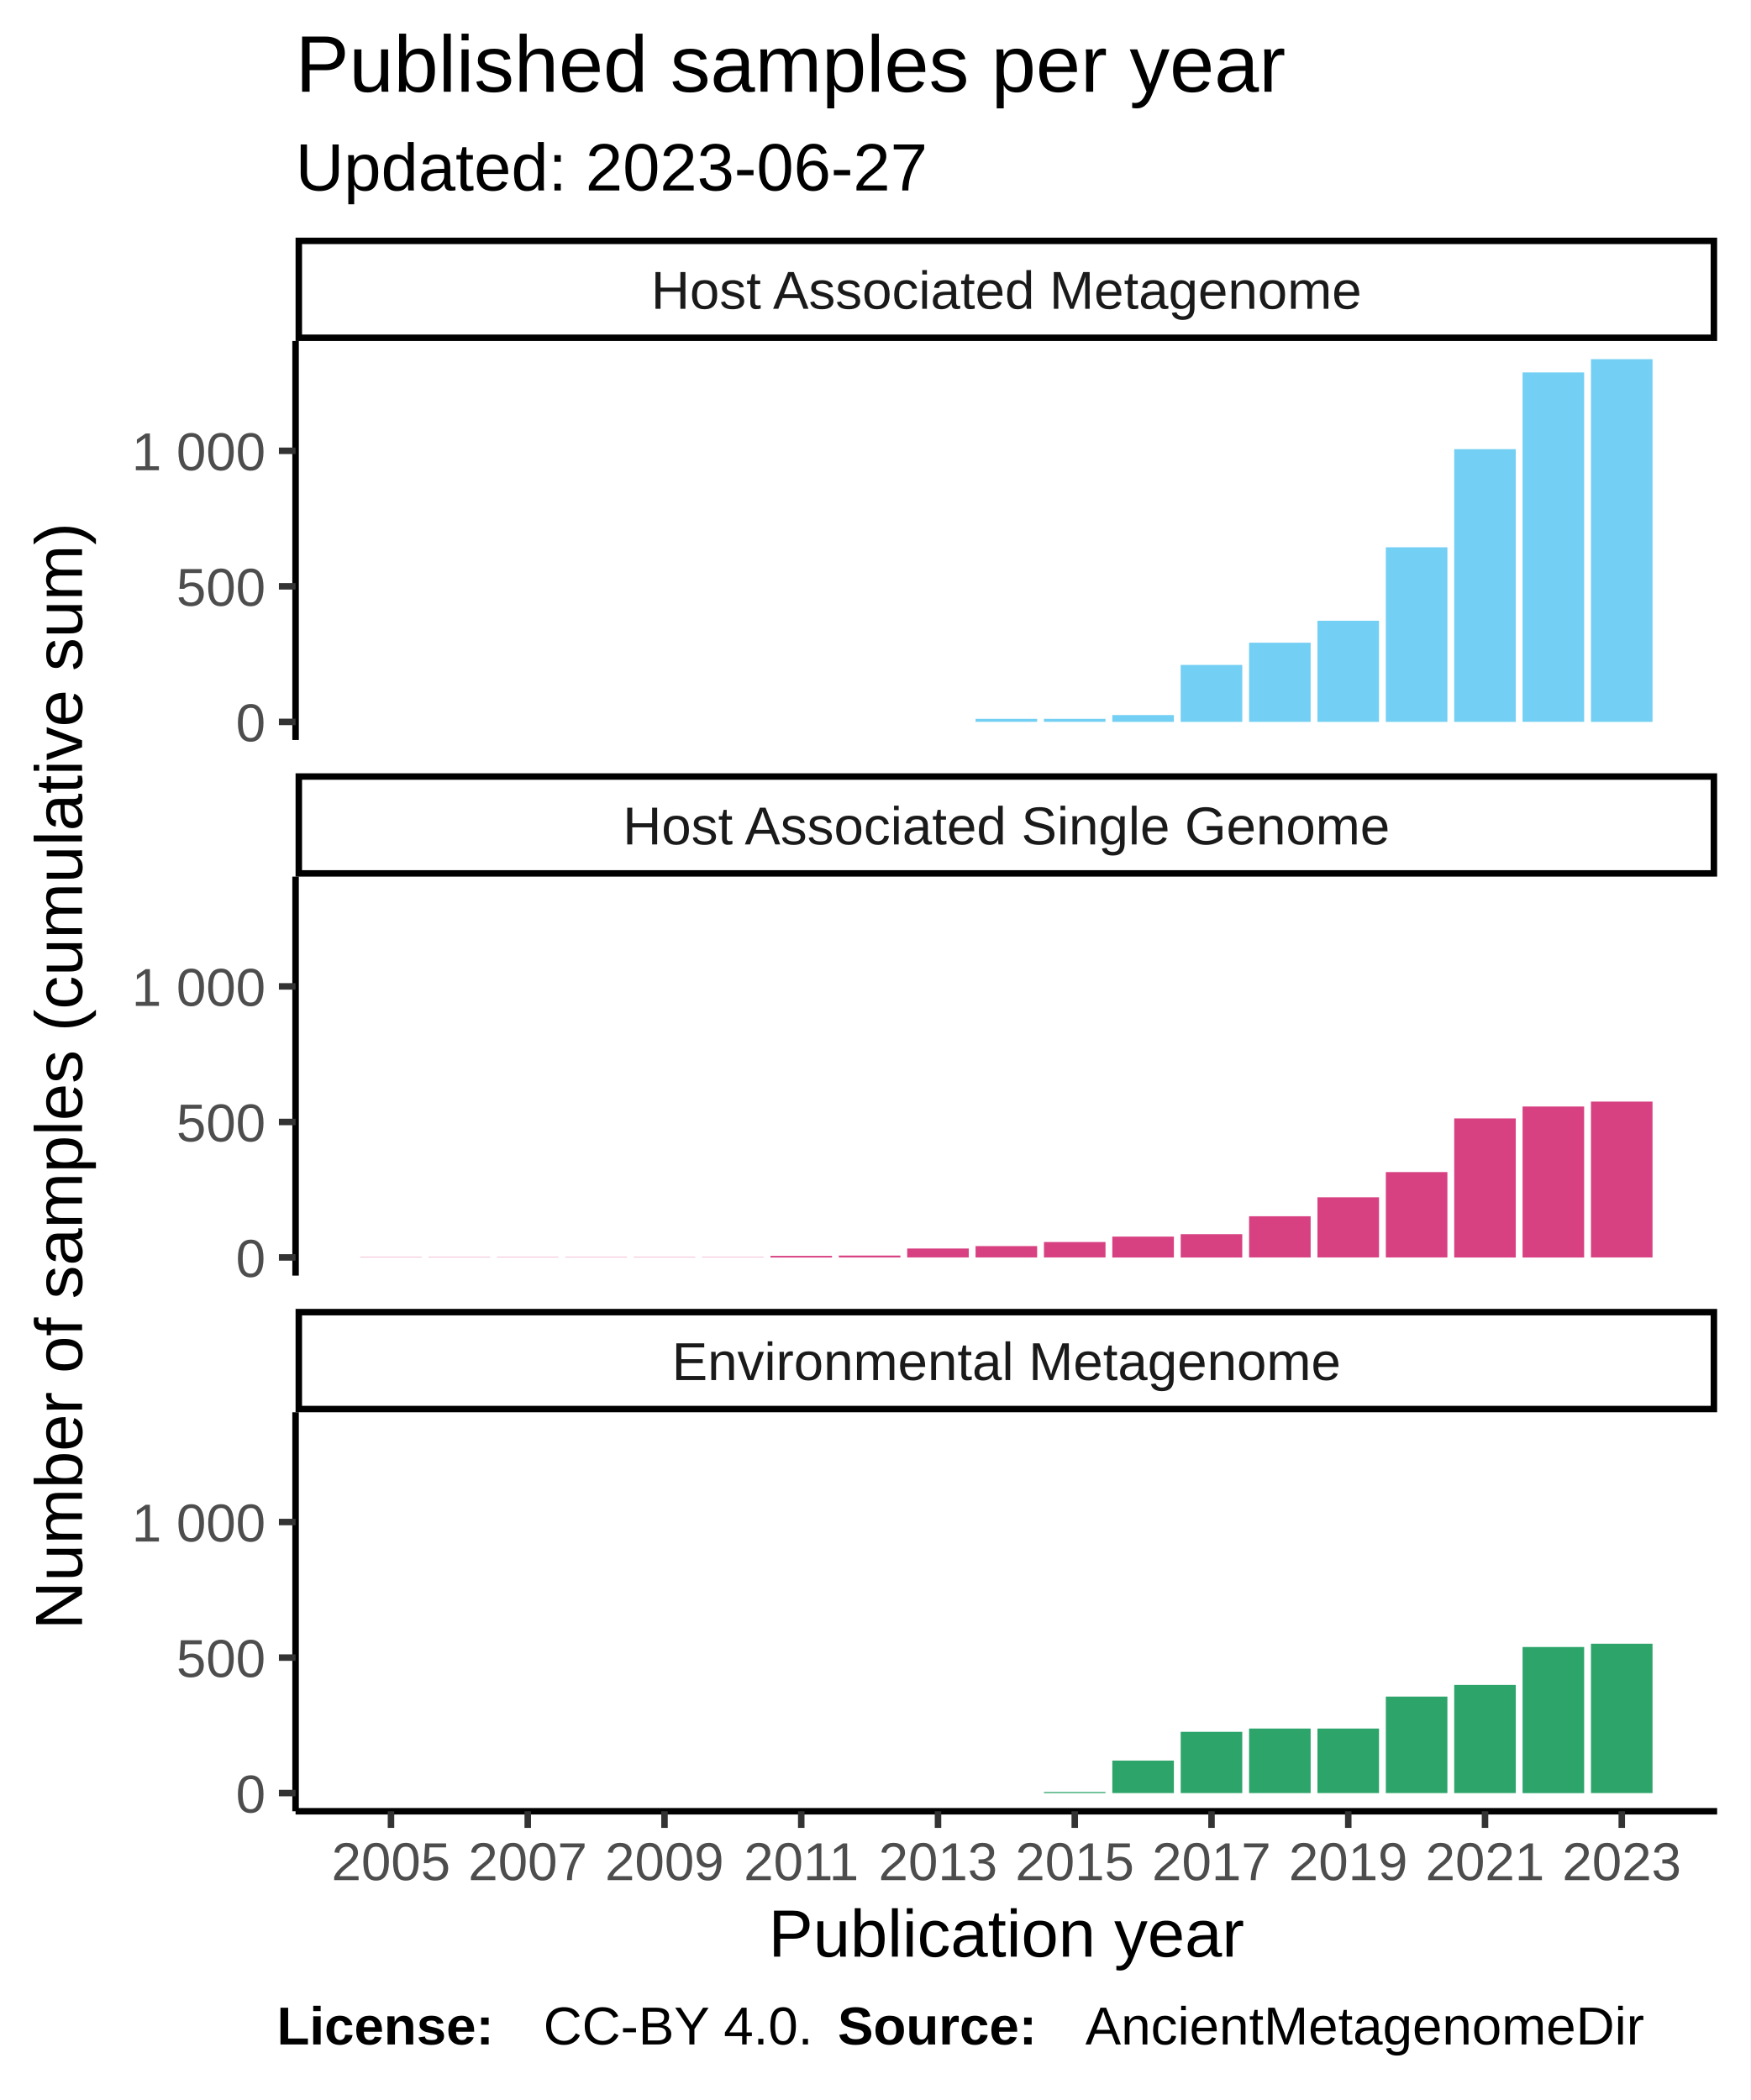
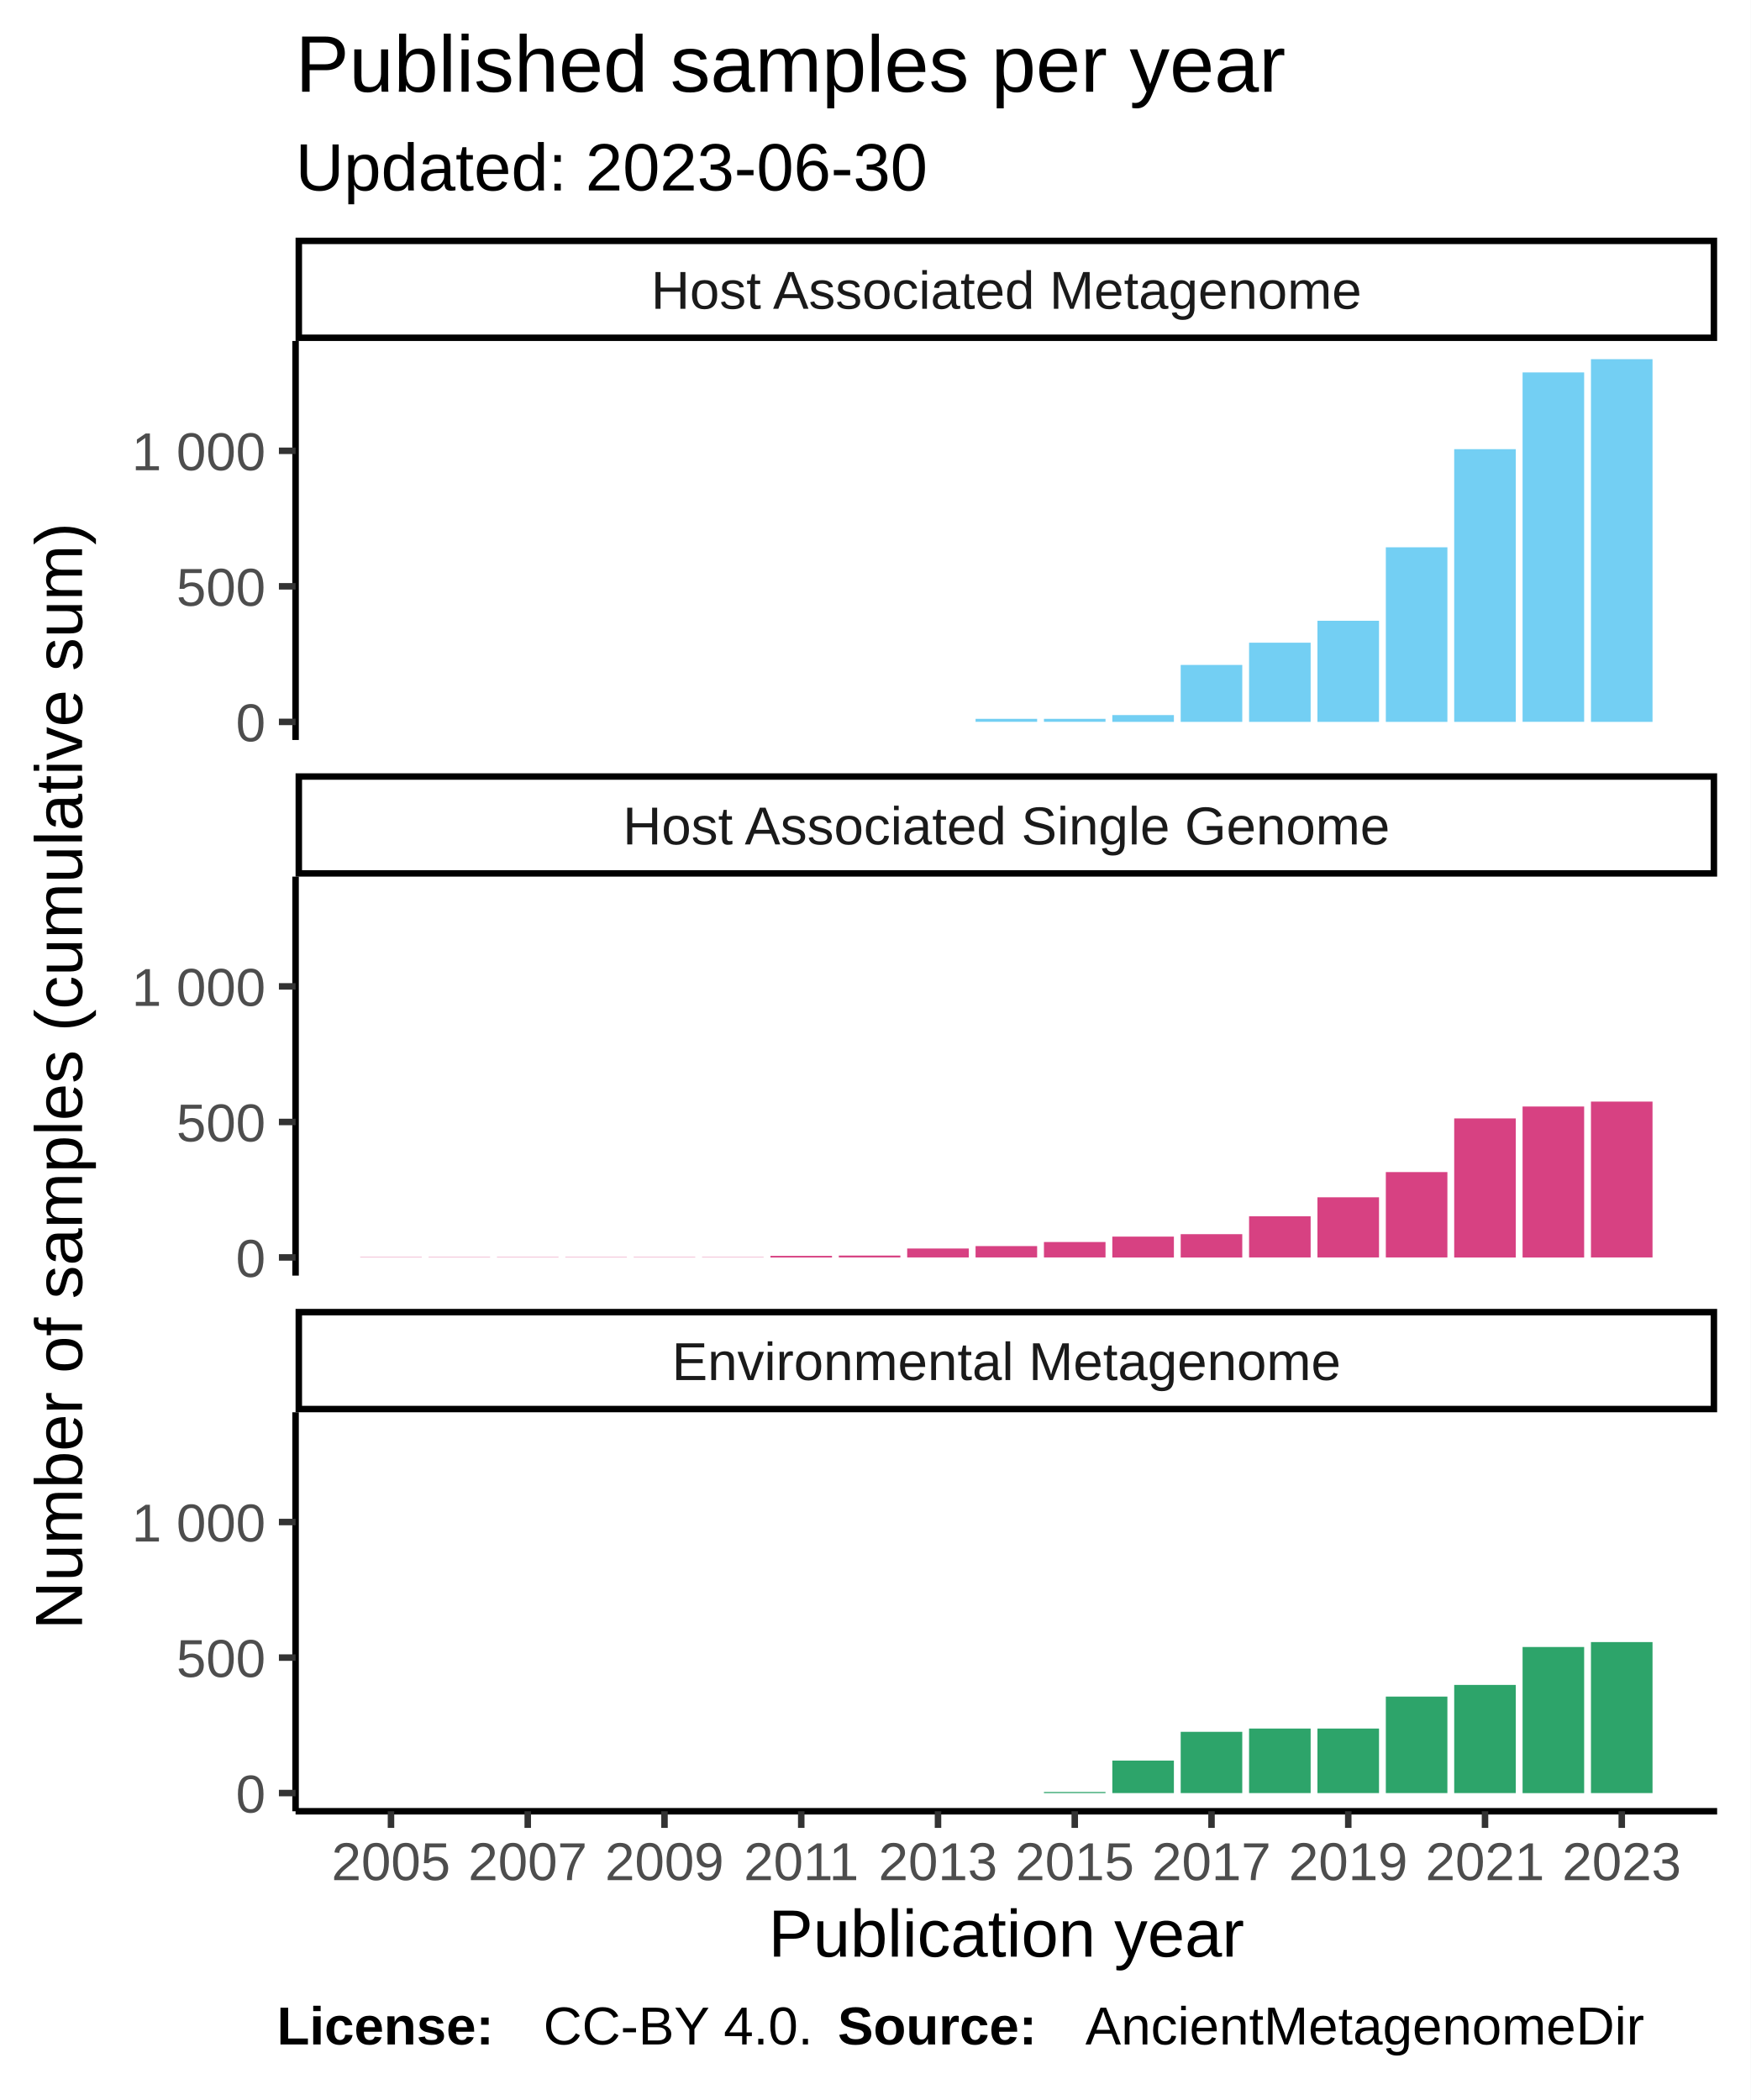
<svg xmlns="http://www.w3.org/2000/svg" class="svglite" width="288.00pt" height="345.60pt" viewBox="0 0 288.00 345.60">
  <defs>
    <style type="text/css">
    .svglite line, .svglite polyline, .svglite polygon, .svglite path, .svglite rect, .svglite circle {
      fill: none;
      stroke: #000000;
      stroke-linecap: round;
      stroke-linejoin: round;
      stroke-miterlimit: 10.00;
    }
  </style>
  </defs>
  <rect width="100%" height="100%" style="stroke: none; fill: #FFFFFF;" />
  <defs>
    <clipPath id="cpMC4wMHwyODguMDB8MC4wMHwzNDUuNjA=">
      <rect x="0.00" y="0.00" width="288.00" height="345.60" />
    </clipPath>
  </defs>
  <g clip-path="url(#cpMC4wMHwyODguMDB8MC4wMHwzNDUuNjA=)">
    <rect x="0.00" y="0.00" width="288.00" height="345.60" style="stroke-width: 1.07; stroke: #FFFFFF; fill: #FFFFFF;" />
  </g>
  <defs>
    <clipPath id="cpNDguNjN8MjgyLjUyfDU2LjEyfDEyMS43OA==">
      <rect x="48.63" y="56.12" width="233.89" height="65.66" />
    </clipPath>
  </defs>
  <g clip-path="url(#cpNDguNjN8MjgyLjUyfDU2LjEyfDEyMS43OA==)">
    <rect x="48.63" y="56.12" width="233.89" height="65.66" style="stroke-width: 1.07; stroke: none; fill: #FFFFFF;" />
    <rect x="59.26" y="118.80" width="10.13" height="0.00" style="stroke-width: 1.07; stroke: none; stroke-linecap: square; stroke-linejoin: miter; fill: #73CFF3;" />
    <rect x="70.51" y="118.80" width="10.13" height="0.00" style="stroke-width: 1.07; stroke: none; stroke-linecap: square; stroke-linejoin: miter; fill: #73CFF3;" />
    <rect x="81.76" y="118.80" width="10.13" height="0.00" style="stroke-width: 1.07; stroke: none; stroke-linecap: square; stroke-linejoin: miter; fill: #73CFF3;" />
    <rect x="93.01" y="118.80" width="10.13" height="0.00" style="stroke-width: 1.07; stroke: none; stroke-linecap: square; stroke-linejoin: miter; fill: #73CFF3;" />
    <rect x="104.26" y="118.80" width="10.13" height="0.00" style="stroke-width: 1.07; stroke: none; stroke-linecap: square; stroke-linejoin: miter; fill: #73CFF3;" />
    <rect x="115.51" y="118.80" width="10.13" height="0.00" style="stroke-width: 1.07; stroke: none; stroke-linecap: square; stroke-linejoin: miter; fill: #73CFF3;" />
    <rect x="126.76" y="118.80" width="10.13" height="0.00" style="stroke-width: 1.07; stroke: none; stroke-linecap: square; stroke-linejoin: miter; fill: #73CFF3;" />
    <rect x="138.01" y="118.80" width="10.13" height="0.00" style="stroke-width: 1.07; stroke: none; stroke-linecap: square; stroke-linejoin: miter; fill: #73CFF3;" />
    <rect x="149.26" y="118.80" width="10.13" height="0.00" style="stroke-width: 1.07; stroke: none; stroke-linecap: square; stroke-linejoin: miter; fill: #73CFF3;" />
    <rect x="160.51" y="118.30" width="10.13" height="0.49" style="stroke-width: 1.07; stroke: none; stroke-linecap: square; stroke-linejoin: miter; fill: #73CFF3;" />
    <rect x="171.76" y="118.30" width="10.13" height="0.49" style="stroke-width: 1.07; stroke: none; stroke-linecap: square; stroke-linejoin: miter; fill: #73CFF3;" />
    <rect x="183.01" y="117.68" width="10.13" height="1.12" style="stroke-width: 1.07; stroke: none; stroke-linecap: square; stroke-linejoin: miter; fill: #73CFF3;" />
    <rect x="194.26" y="109.43" width="10.13" height="9.37" style="stroke-width: 1.07; stroke: none; stroke-linecap: square; stroke-linejoin: miter; fill: #73CFF3;" />
    <rect x="205.51" y="105.77" width="10.13" height="13.03" style="stroke-width: 1.07; stroke: none; stroke-linecap: square; stroke-linejoin: miter; fill: #73CFF3;" />
    <rect x="216.76" y="102.16" width="10.13" height="16.64" style="stroke-width: 1.07; stroke: none; stroke-linecap: square; stroke-linejoin: miter; fill: #73CFF3;" />
    <rect x="228.01" y="90.07" width="10.13" height="28.73" style="stroke-width: 1.07; stroke: none; stroke-linecap: square; stroke-linejoin: miter; fill: #73CFF3;" />
    <rect x="239.26" y="73.92" width="10.13" height="44.88" style="stroke-width: 1.07; stroke: none; stroke-linecap: square; stroke-linejoin: miter; fill: #73CFF3;" />
    <rect x="250.51" y="61.29" width="10.13" height="57.50" style="stroke-width: 1.07; stroke: none; stroke-linecap: square; stroke-linejoin: miter; fill: #73CFF3;" />
    <rect x="261.76" y="59.11" width="10.13" height="59.69" style="stroke-width: 1.07; stroke: none; stroke-linecap: square; stroke-linejoin: miter; fill: #73CFF3;" />
  </g>
  <g clip-path="url(#cpMC4wMHwyODguMDB8MC4wMHwzNDUuNjA=)">
</g>
  <defs>
    <clipPath id="cpNDguNjN8MjgyLjUyfDE0NC4yN3wyMDkuOTM=">
      <rect x="48.63" y="144.27" width="233.89" height="65.66" />
    </clipPath>
  </defs>
  <g clip-path="url(#cpNDguNjN8MjgyLjUyfDE0NC4yN3wyMDkuOTM=)">
    <rect x="48.63" y="144.27" width="233.89" height="65.66" style="stroke-width: 1.07; stroke: none; fill: #FFFFFF;" />
    <rect x="59.26" y="206.90" width="10.13" height="0.045" style="stroke-width: 1.07; stroke: none; stroke-linecap: square; stroke-linejoin: miter; fill: #D74182;" />
    <rect x="70.51" y="206.90" width="10.13" height="0.045" style="stroke-width: 1.07; stroke: none; stroke-linecap: square; stroke-linejoin: miter; fill: #D74182;" />
    <rect x="81.76" y="206.90" width="10.13" height="0.045" style="stroke-width: 1.07; stroke: none; stroke-linecap: square; stroke-linejoin: miter; fill: #D74182;" />
    <rect x="93.01" y="206.90" width="10.13" height="0.045" style="stroke-width: 1.07; stroke: none; stroke-linecap: square; stroke-linejoin: miter; fill: #D74182;" />
    <rect x="104.26" y="206.90" width="10.13" height="0.045" style="stroke-width: 1.07; stroke: none; stroke-linecap: square; stroke-linejoin: miter; fill: #D74182;" />
    <rect x="115.51" y="206.90" width="10.13" height="0.045" style="stroke-width: 1.07; stroke: none; stroke-linecap: square; stroke-linejoin: miter; fill: #D74182;" />
    <rect x="126.76" y="206.68" width="10.13" height="0.27" style="stroke-width: 1.07; stroke: none; stroke-linecap: square; stroke-linejoin: miter; fill: #D74182;" />
    <rect x="138.01" y="206.63" width="10.13" height="0.31" style="stroke-width: 1.07; stroke: none; stroke-linecap: square; stroke-linejoin: miter; fill: #D74182;" />
    <rect x="149.26" y="205.47" width="10.13" height="1.47" style="stroke-width: 1.07; stroke: none; stroke-linecap: square; stroke-linejoin: miter; fill: #D74182;" />
    <rect x="160.51" y="205.07" width="10.13" height="1.87" style="stroke-width: 1.07; stroke: none; stroke-linecap: square; stroke-linejoin: miter; fill: #D74182;" />
    <rect x="171.76" y="204.40" width="10.13" height="2.54" style="stroke-width: 1.07; stroke: none; stroke-linecap: square; stroke-linejoin: miter; fill: #D74182;" />
    <rect x="183.01" y="203.51" width="10.13" height="3.44" style="stroke-width: 1.07; stroke: none; stroke-linecap: square; stroke-linejoin: miter; fill: #D74182;" />
    <rect x="194.26" y="203.11" width="10.13" height="3.84" style="stroke-width: 1.07; stroke: none; stroke-linecap: square; stroke-linejoin: miter; fill: #D74182;" />
    <rect x="205.51" y="200.16" width="10.13" height="6.78" style="stroke-width: 1.07; stroke: none; stroke-linecap: square; stroke-linejoin: miter; fill: #D74182;" />
    <rect x="216.76" y="197.04" width="10.13" height="9.90" style="stroke-width: 1.07; stroke: none; stroke-linecap: square; stroke-linejoin: miter; fill: #D74182;" />
    <rect x="228.01" y="192.89" width="10.13" height="14.05" style="stroke-width: 1.07; stroke: none; stroke-linecap: square; stroke-linejoin: miter; fill: #D74182;" />
    <rect x="239.26" y="184.06" width="10.13" height="22.89" style="stroke-width: 1.07; stroke: none; stroke-linecap: square; stroke-linejoin: miter; fill: #D74182;" />
    <rect x="250.51" y="182.10" width="10.13" height="24.85" style="stroke-width: 1.07; stroke: none; stroke-linecap: square; stroke-linejoin: miter; fill: #D74182;" />
    <rect x="261.76" y="181.29" width="10.13" height="25.65" style="stroke-width: 1.07; stroke: none; stroke-linecap: square; stroke-linejoin: miter; fill: #D74182;" />
  </g>
  <g clip-path="url(#cpMC4wMHwyODguMDB8MC4wMHwzNDUuNjA=)">
</g>
  <defs>
    <clipPath id="cpNDguNjN8MjgyLjUyfDIzMi40MnwyOTguMDg=">
      <rect x="48.63" y="232.42" width="233.89" height="65.66" />
    </clipPath>
  </defs>
  <g clip-path="url(#cpNDguNjN8MjgyLjUyfDIzMi40MnwyOTguMDg=)">
    <rect x="48.63" y="232.42" width="233.89" height="65.66" style="stroke-width: 1.07; stroke: none; fill: #FFFFFF;" />
    <rect x="59.26" y="295.09" width="10.13" height="0.00" style="stroke-width: 1.07; stroke: none; stroke-linecap: square; stroke-linejoin: miter; fill: #2DA46A;" />
    <rect x="70.51" y="295.09" width="10.13" height="0.00" style="stroke-width: 1.07; stroke: none; stroke-linecap: square; stroke-linejoin: miter; fill: #2DA46A;" />
    <rect x="81.76" y="295.09" width="10.13" height="0.00" style="stroke-width: 1.07; stroke: none; stroke-linecap: square; stroke-linejoin: miter; fill: #2DA46A;" />
    <rect x="93.01" y="295.09" width="10.13" height="0.00" style="stroke-width: 1.07; stroke: none; stroke-linecap: square; stroke-linejoin: miter; fill: #2DA46A;" />
    <rect x="104.26" y="295.09" width="10.13" height="0.00" style="stroke-width: 1.07; stroke: none; stroke-linecap: square; stroke-linejoin: miter; fill: #2DA46A;" />
    <rect x="115.51" y="295.09" width="10.13" height="0.00" style="stroke-width: 1.07; stroke: none; stroke-linecap: square; stroke-linejoin: miter; fill: #2DA46A;" />
    <rect x="126.76" y="295.09" width="10.13" height="0.00" style="stroke-width: 1.07; stroke: none; stroke-linecap: square; stroke-linejoin: miter; fill: #2DA46A;" />
    <rect x="138.01" y="295.09" width="10.13" height="0.00" style="stroke-width: 1.07; stroke: none; stroke-linecap: square; stroke-linejoin: miter; fill: #2DA46A;" />
    <rect x="149.26" y="295.09" width="10.13" height="0.00" style="stroke-width: 1.07; stroke: none; stroke-linecap: square; stroke-linejoin: miter; fill: #2DA46A;" />
    <rect x="160.51" y="295.09" width="10.13" height="0.00" style="stroke-width: 1.07; stroke: none; stroke-linecap: square; stroke-linejoin: miter; fill: #2DA46A;" />
    <rect x="171.76" y="294.91" width="10.13" height="0.18" style="stroke-width: 1.07; stroke: none; stroke-linecap: square; stroke-linejoin: miter; fill: #2DA46A;" />
    <rect x="183.01" y="289.74" width="10.13" height="5.35" style="stroke-width: 1.07; stroke: none; stroke-linecap: square; stroke-linejoin: miter; fill: #2DA46A;" />
    <rect x="194.26" y="285.01" width="10.13" height="10.08" style="stroke-width: 1.07; stroke: none; stroke-linecap: square; stroke-linejoin: miter; fill: #2DA46A;" />
    <rect x="205.51" y="284.47" width="10.13" height="10.62" style="stroke-width: 1.07; stroke: none; stroke-linecap: square; stroke-linejoin: miter; fill: #2DA46A;" />
    <rect x="216.76" y="284.47" width="10.13" height="10.62" style="stroke-width: 1.07; stroke: none; stroke-linecap: square; stroke-linejoin: miter; fill: #2DA46A;" />
    <rect x="228.01" y="279.21" width="10.13" height="15.88" style="stroke-width: 1.07; stroke: none; stroke-linecap: square; stroke-linejoin: miter; fill: #2DA46A;" />
    <rect x="239.26" y="277.29" width="10.13" height="17.80" style="stroke-width: 1.07; stroke: none; stroke-linecap: square; stroke-linejoin: miter; fill: #2DA46A;" />
    <rect x="250.51" y="271.05" width="10.13" height="24.05" style="stroke-width: 1.07; stroke: none; stroke-linecap: square; stroke-linejoin: miter; fill: #2DA46A;" />
-     <rect x="261.76" y="270.51" width="10.13" height="24.58" style="stroke-width: 1.07; stroke: none; stroke-linecap: square; stroke-linejoin: miter; fill: #2DA46A;" />
+     <rect x="261.76" y="270.24" width="10.13" height="24.85" style="stroke-width: 1.07; stroke: none; stroke-linecap: square; stroke-linejoin: miter; fill: #2DA46A;" />
  </g>
  <g clip-path="url(#cpMC4wMHwyODguMDB8MC4wMHwzNDUuNjA=)">
</g>
  <defs>
    <clipPath id="cpNDguNjN8MjgyLjUyfDIxNS40MXwyMzIuNDI=">
      <rect x="48.63" y="215.41" width="233.89" height="17.01" />
    </clipPath>
  </defs>
  <g clip-path="url(#cpNDguNjN8MjgyLjUyfDIxNS40MXwyMzIuNDI=)">
    <rect x="48.63" y="215.41" width="233.89" height="17.01" style="stroke-width: 2.13; fill: #FFFFFF;" />
    <text x="165.58" y="227.12" text-anchor="middle" style="font-size: 8.80px; fill: #1A1A1A; font-family: Liberation Sans;" textLength="124.59px" lengthAdjust="spacingAndGlyphs">Environmental Metagenome</text>
  </g>
  <g clip-path="url(#cpMC4wMHwyODguMDB8MC4wMHwzNDUuNjA=)">
</g>
  <defs>
    <clipPath id="cpNDguNjN8MjgyLjUyfDEyNy4yNnwxNDQuMjc=">
      <rect x="48.63" y="127.26" width="233.89" height="17.01" />
    </clipPath>
  </defs>
  <g clip-path="url(#cpNDguNjN8MjgyLjUyfDEyNy4yNnwxNDQuMjc=)">
    <rect x="48.63" y="127.26" width="233.89" height="17.01" style="stroke-width: 2.13; fill: #FFFFFF;" />
    <text x="165.58" y="138.97" text-anchor="middle" style="font-size: 8.80px; fill: #1A1A1A; font-family: Liberation Sans;" textLength="140.36px" lengthAdjust="spacingAndGlyphs">Host Associated Single Genome</text>
  </g>
  <g clip-path="url(#cpMC4wMHwyODguMDB8MC4wMHwzNDUuNjA=)">
</g>
  <defs>
    <clipPath id="cpNDguNjN8MjgyLjUyfDM5LjExfDU2LjEy">
      <rect x="48.63" y="39.11" width="233.89" height="17.01" />
    </clipPath>
  </defs>
  <g clip-path="url(#cpNDguNjN8MjgyLjUyfDM5LjExfDU2LjEy)">
    <rect x="48.63" y="39.11" width="233.89" height="17.01" style="stroke-width: 2.13; fill: #FFFFFF;" />
    <text x="165.58" y="50.82" text-anchor="middle" style="font-size: 8.80px; fill: #1A1A1A; font-family: Liberation Sans;" textLength="131.12px" lengthAdjust="spacingAndGlyphs">Host Associated Metagenome</text>
  </g>
  <g clip-path="url(#cpMC4wMHwyODguMDB8MC4wMHwzNDUuNjA=)">
    <polyline points="48.63,298.08 282.52,298.08 " style="stroke-width: 1.07; stroke-linecap: butt;" />
    <polyline points="64.33,300.82 64.33,298.08 " style="stroke-width: 1.07; stroke: #333333; stroke-linecap: butt;" />
    <polyline points="86.83,300.82 86.83,298.08 " style="stroke-width: 1.07; stroke: #333333; stroke-linecap: butt;" />
    <polyline points="109.33,300.82 109.33,298.08 " style="stroke-width: 1.07; stroke: #333333; stroke-linecap: butt;" />
    <polyline points="131.83,300.82 131.83,298.08 " style="stroke-width: 1.07; stroke: #333333; stroke-linecap: butt;" />
    <polyline points="154.33,300.82 154.33,298.08 " style="stroke-width: 1.07; stroke: #333333; stroke-linecap: butt;" />
    <polyline points="176.83,300.82 176.83,298.08 " style="stroke-width: 1.07; stroke: #333333; stroke-linecap: butt;" />
    <polyline points="199.33,300.82 199.33,298.08 " style="stroke-width: 1.07; stroke: #333333; stroke-linecap: butt;" />
    <polyline points="221.83,300.82 221.83,298.08 " style="stroke-width: 1.07; stroke: #333333; stroke-linecap: butt;" />
    <polyline points="244.33,300.82 244.33,298.08 " style="stroke-width: 1.07; stroke: #333333; stroke-linecap: butt;" />
    <polyline points="266.83,300.82 266.83,298.08 " style="stroke-width: 1.07; stroke: #333333; stroke-linecap: butt;" />
    <text x="64.33" y="309.42" text-anchor="middle" style="font-size: 8.80px; fill: #4D4D4D; font-family: Liberation Sans;" textLength="22.38px" lengthAdjust="spacingAndGlyphs">2005</text>
    <text x="86.83" y="309.42" text-anchor="middle" style="font-size: 8.80px; fill: #4D4D4D; font-family: Liberation Sans;" textLength="22.38px" lengthAdjust="spacingAndGlyphs">2007</text>
    <text x="109.33" y="309.42" text-anchor="middle" style="font-size: 8.80px; fill: #4D4D4D; font-family: Liberation Sans;" textLength="22.38px" lengthAdjust="spacingAndGlyphs">2009</text>
    <text x="131.83" y="309.42" text-anchor="middle" style="font-size: 8.80px; fill: #4D4D4D; font-family: Liberation Sans;" textLength="22.38px" lengthAdjust="spacingAndGlyphs">2011</text>
    <text x="154.33" y="309.42" text-anchor="middle" style="font-size: 8.80px; fill: #4D4D4D; font-family: Liberation Sans;" textLength="22.38px" lengthAdjust="spacingAndGlyphs">2013</text>
    <text x="176.83" y="309.42" text-anchor="middle" style="font-size: 8.80px; fill: #4D4D4D; font-family: Liberation Sans;" textLength="22.38px" lengthAdjust="spacingAndGlyphs">2015</text>
    <text x="199.33" y="309.42" text-anchor="middle" style="font-size: 8.80px; fill: #4D4D4D; font-family: Liberation Sans;" textLength="22.38px" lengthAdjust="spacingAndGlyphs">2017</text>
    <text x="221.83" y="309.42" text-anchor="middle" style="font-size: 8.80px; fill: #4D4D4D; font-family: Liberation Sans;" textLength="22.38px" lengthAdjust="spacingAndGlyphs">2019</text>
    <text x="244.33" y="309.42" text-anchor="middle" style="font-size: 8.80px; fill: #4D4D4D; font-family: Liberation Sans;" textLength="22.38px" lengthAdjust="spacingAndGlyphs">2021</text>
    <text x="266.83" y="309.42" text-anchor="middle" style="font-size: 8.80px; fill: #4D4D4D; font-family: Liberation Sans;" textLength="22.38px" lengthAdjust="spacingAndGlyphs">2023</text>
    <polyline points="48.63,121.78 48.63,56.12 " style="stroke-width: 1.07; stroke-linecap: butt;" />
    <text x="43.70" y="122.00" text-anchor="end" style="font-size: 8.80px; fill: #4D4D4D; font-family: Liberation Sans;" textLength="5.59px" lengthAdjust="spacingAndGlyphs">0</text>
    <text x="43.70" y="99.70" text-anchor="end" style="font-size: 8.80px; fill: #4D4D4D; font-family: Liberation Sans;" textLength="16.78px" lengthAdjust="spacingAndGlyphs">500</text>
    <text x="43.70" y="77.39" text-anchor="end" style="font-size: 8.80px; fill: #4D4D4D; font-family: Liberation Sans;" textLength="25.17px" lengthAdjust="spacingAndGlyphs">1 000</text>
    <polyline points="45.89,118.80 48.63,118.80 " style="stroke-width: 1.07; stroke: #333333; stroke-linecap: butt;" />
    <polyline points="45.89,96.49 48.63,96.49 " style="stroke-width: 1.07; stroke: #333333; stroke-linecap: butt;" />
    <polyline points="45.89,74.19 48.63,74.19 " style="stroke-width: 1.07; stroke: #333333; stroke-linecap: butt;" />
    <polyline points="48.63,209.93 48.63,144.27 " style="stroke-width: 1.07; stroke-linecap: butt;" />
    <text x="43.70" y="210.15" text-anchor="end" style="font-size: 8.80px; fill: #4D4D4D; font-family: Liberation Sans;" textLength="5.59px" lengthAdjust="spacingAndGlyphs">0</text>
    <text x="43.70" y="187.85" text-anchor="end" style="font-size: 8.80px; fill: #4D4D4D; font-family: Liberation Sans;" textLength="16.78px" lengthAdjust="spacingAndGlyphs">500</text>
    <text x="43.70" y="165.54" text-anchor="end" style="font-size: 8.80px; fill: #4D4D4D; font-family: Liberation Sans;" textLength="25.17px" lengthAdjust="spacingAndGlyphs">1 000</text>
    <polyline points="45.89,206.94 48.63,206.94 " style="stroke-width: 1.07; stroke: #333333; stroke-linecap: butt;" />
    <polyline points="45.89,184.64 48.63,184.64 " style="stroke-width: 1.07; stroke: #333333; stroke-linecap: butt;" />
    <polyline points="45.89,162.33 48.63,162.33 " style="stroke-width: 1.07; stroke: #333333; stroke-linecap: butt;" />
    <polyline points="48.63,298.08 48.63,232.42 " style="stroke-width: 1.07; stroke-linecap: butt;" />
    <text x="43.70" y="298.30" text-anchor="end" style="font-size: 8.80px; fill: #4D4D4D; font-family: Liberation Sans;" textLength="5.59px" lengthAdjust="spacingAndGlyphs">0</text>
    <text x="43.70" y="275.99" text-anchor="end" style="font-size: 8.80px; fill: #4D4D4D; font-family: Liberation Sans;" textLength="16.78px" lengthAdjust="spacingAndGlyphs">500</text>
    <text x="43.70" y="253.69" text-anchor="end" style="font-size: 8.80px; fill: #4D4D4D; font-family: Liberation Sans;" textLength="25.17px" lengthAdjust="spacingAndGlyphs">1 000</text>
    <polyline points="45.89,295.09 48.63,295.09 " style="stroke-width: 1.07; stroke: #333333; stroke-linecap: butt;" />
    <polyline points="45.89,272.79 48.63,272.79 " style="stroke-width: 1.07; stroke: #333333; stroke-linecap: butt;" />
    <polyline points="45.89,250.48 48.63,250.48 " style="stroke-width: 1.07; stroke: #333333; stroke-linecap: butt;" />
    <text x="165.58" y="322.01" text-anchor="middle" style="font-size: 11.00px; font-family: Liberation Sans;" textLength="88.41px" lengthAdjust="spacingAndGlyphs">Publication year</text>
    <text transform="translate(13.50,177.10) rotate(-90)" text-anchor="middle" style="font-size: 11.00px; font-family: Liberation Sans;" textLength="214.66px" lengthAdjust="spacingAndGlyphs">Number of  samples  (cumulative sum)</text>
-     <text x="48.63" y="31.34" style="font-size: 11.00px; font-family: Liberation Sans;" textLength="117.95px" lengthAdjust="spacingAndGlyphs">Updated: 2023-06-27</text>
+     <text x="48.63" y="31.34" style="font-size: 11.00px; font-family: Liberation Sans;" textLength="117.95px" lengthAdjust="spacingAndGlyphs">Updated: 2023-06-30</text>
    <text x="48.63" y="15.10" style="font-size: 13.20px; font-family: Liberation Sans;" textLength="182.24px" lengthAdjust="spacingAndGlyphs">Published samples per year</text>
    <text x="45.55" y="336.46" style="font-size: 8.80px; font-weight: bold; font-family: Liberation Sans;" textLength="43.86px" lengthAdjust="spacingAndGlyphs">License: </text>
    <text x="89.40" y="336.46" style="font-size: 8.80px; font-family: Liberation Sans;" textLength="48.43px" lengthAdjust="spacingAndGlyphs">CC-BY 4.0. </text>
    <text x="137.83" y="336.46" style="font-size: 8.80px; font-weight: bold; font-family: Liberation Sans;" textLength="40.75px" lengthAdjust="spacingAndGlyphs">Source: </text>
    <text x="178.58" y="336.46" style="font-size: 8.80px; font-family: Liberation Sans;" textLength="103.94px" lengthAdjust="spacingAndGlyphs">AncientMetagenomeDir</text>
  </g>
</svg>
